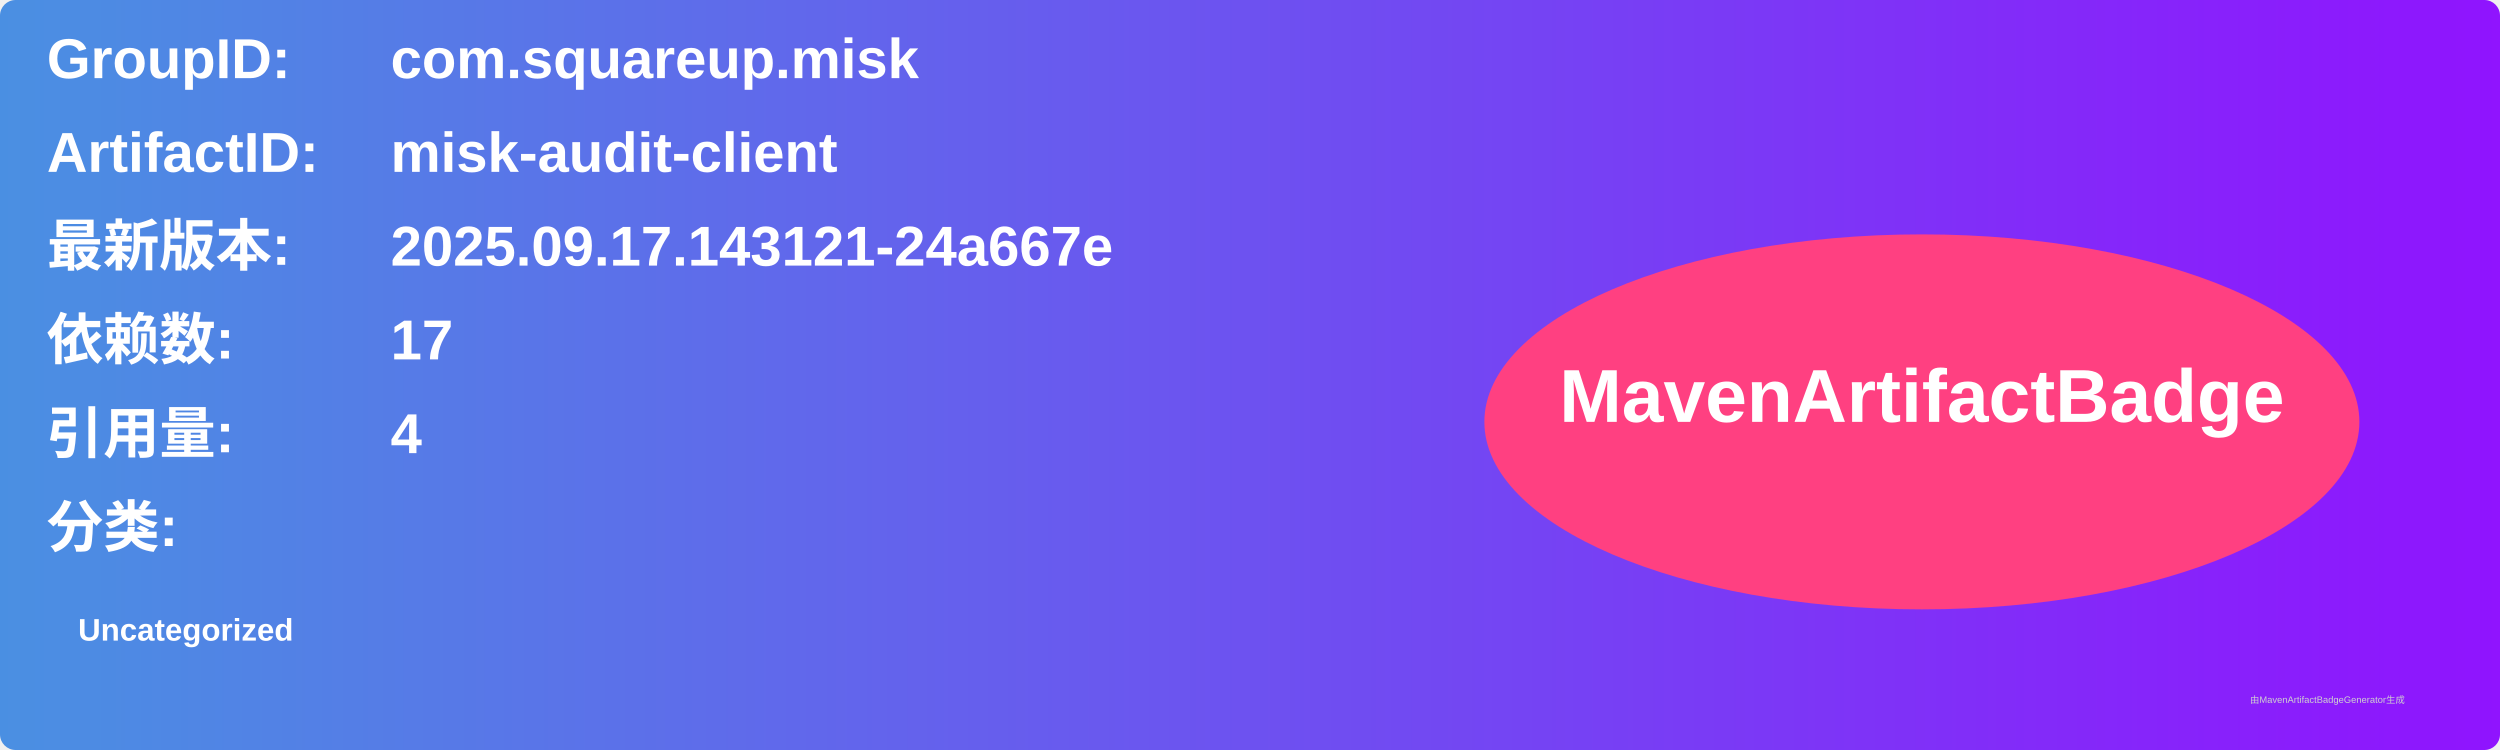
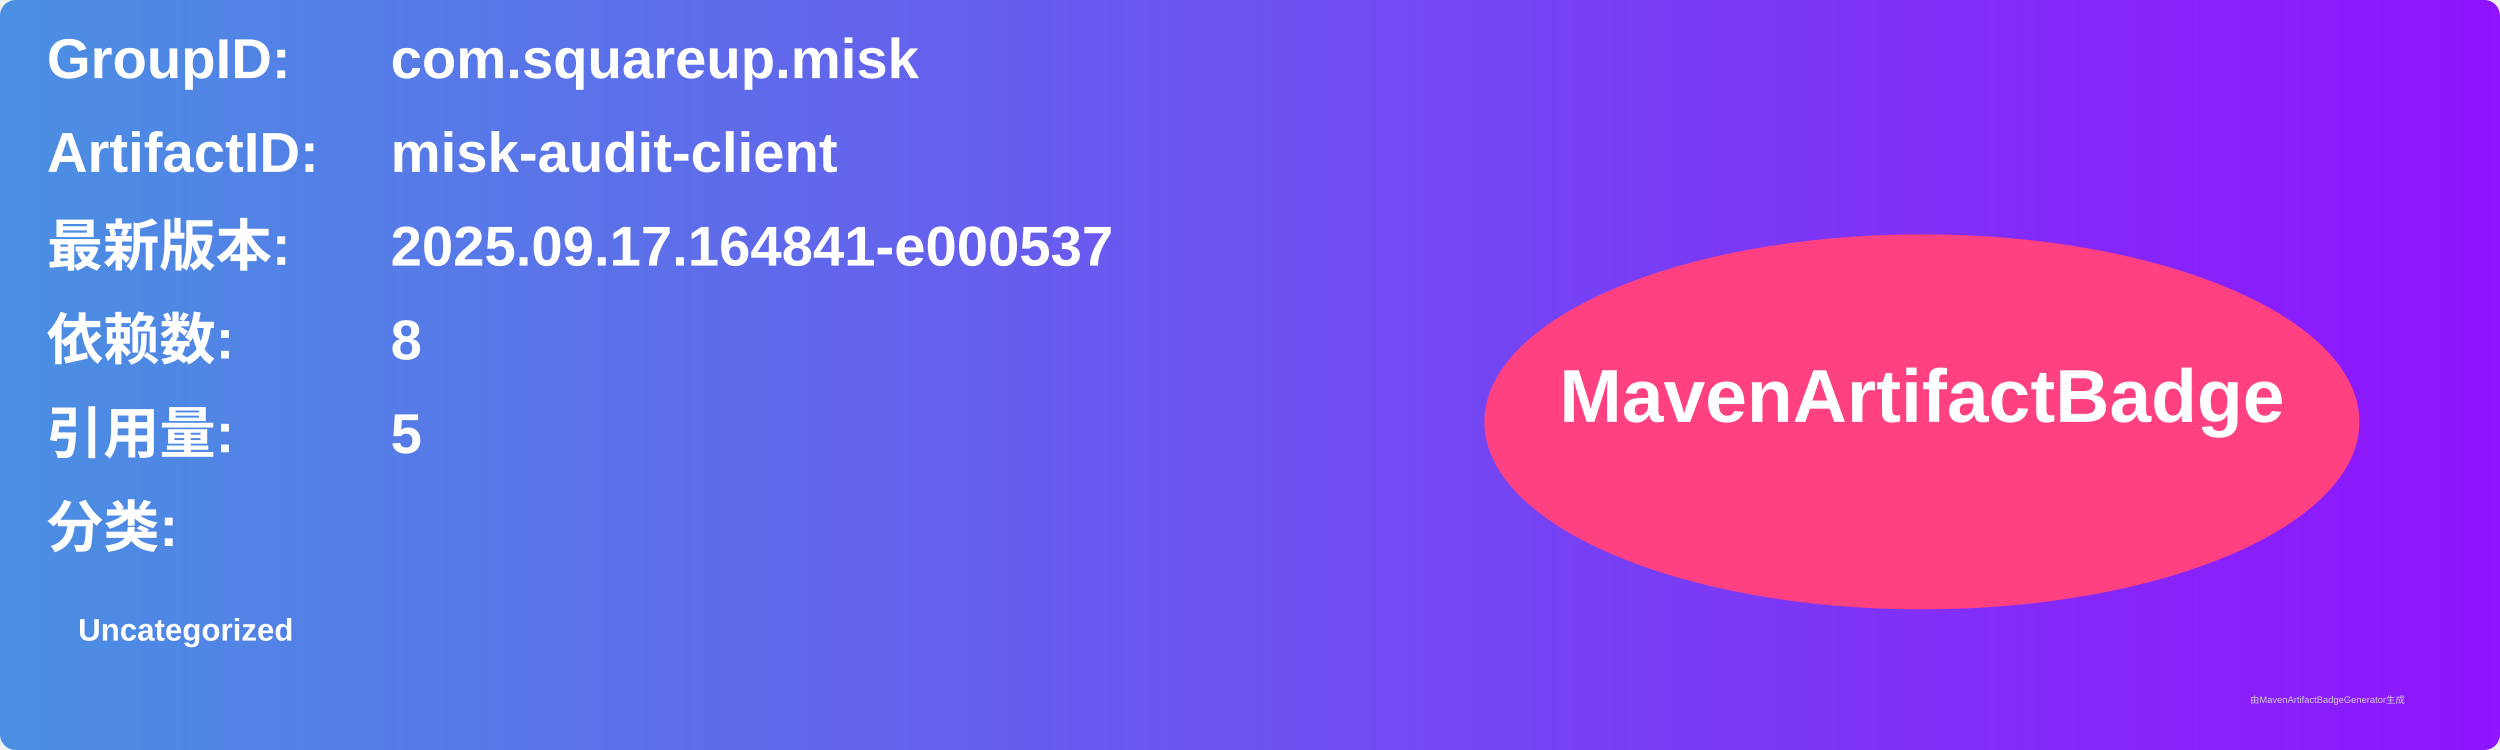
<svg xmlns="http://www.w3.org/2000/svg" width="800" height="240" viewBox="0 0 800 240">
  <linearGradient id="grad" x1="0%" y1="0%" x2="100%" y2="0%">
    <stop offset="0%" stop-color="#4a90e2" />
    <stop offset="100%" stop-color="#9013fe" />
  </linearGradient>
  <rect width="100%" height="100%" rx="5" ry="5" fill="url(#grad)" />
  <g transform="translate(15, 15)">
    <text x="0" y="10" font-family="Arial" font-size="18" fill="white" font-weight="bold" width="260">GroupID:</text>
    <text x="110" y="10" font-family="Arial" font-size="18" fill="white" font-weight="bold" width="460">com.squareup.misk</text>
    <text x="0" y="40" font-family="Arial" font-size="18" fill="white" font-weight="bold" width="260">ArtifactID:</text>
    <text x="110" y="40" font-family="Arial" font-size="18" fill="white" font-weight="bold" width="460">misk-audit-client</text>
    <text x="0" y="70" font-family="Arial" font-size="18" fill="white" font-weight="bold">最新版本:</text>
    <text x="110" y="70" font-family="Arial" font-size="18" fill="white" font-weight="bold">
-       <tspan font-weight="bold">2025.09.17.143121-24a667e</tspan>
+       <tspan font-weight="bold">2025.09.17.164841-e000537</tspan>
    </text>
    <text x="0" y="100" font-family="Arial" font-size="18" fill="white" font-weight="bold">依赖数: </text>
    <text x="110" y="100" font-family="Arial" font-size="18" fill="white">
-       <tspan font-weight="bold">17</tspan>
+       <tspan font-weight="bold">8</tspan>
    </text>
    <text x="0" y="130" font-family="Arial" font-size="18" fill="white" font-weight="bold">引用量: </text>
    <text x="110" y="130" font-family="Arial" font-size="18" fill="white">
-       <tspan font-weight="bold">4</tspan>
+       <tspan font-weight="bold">5</tspan>
    </text>
    <text x="0" y="160" font-family="Arial" font-size="18" fill="white" font-weight="bold">分类:</text>
    <text x="10" y="190" font-family="Arial" font-size="10" fill="white">
      <tspan font-weight="bold">Uncategorized</tspan>
    </text>
    <ellipse cx="600" cy="120" rx="140" ry="60" fill="#ff4081" />
    <text x="600" y="120" text-anchor="middle" font-family="Arial" font-size="24" fill="white" font-weight="bold">MavenArtifactBadge</text>
  </g>
  <text x="720" y="225" font-family="Arial" font-size="3" fill="#d0d0d0">由MavenArtifactBadgeGenerator生成</text>
</svg>
